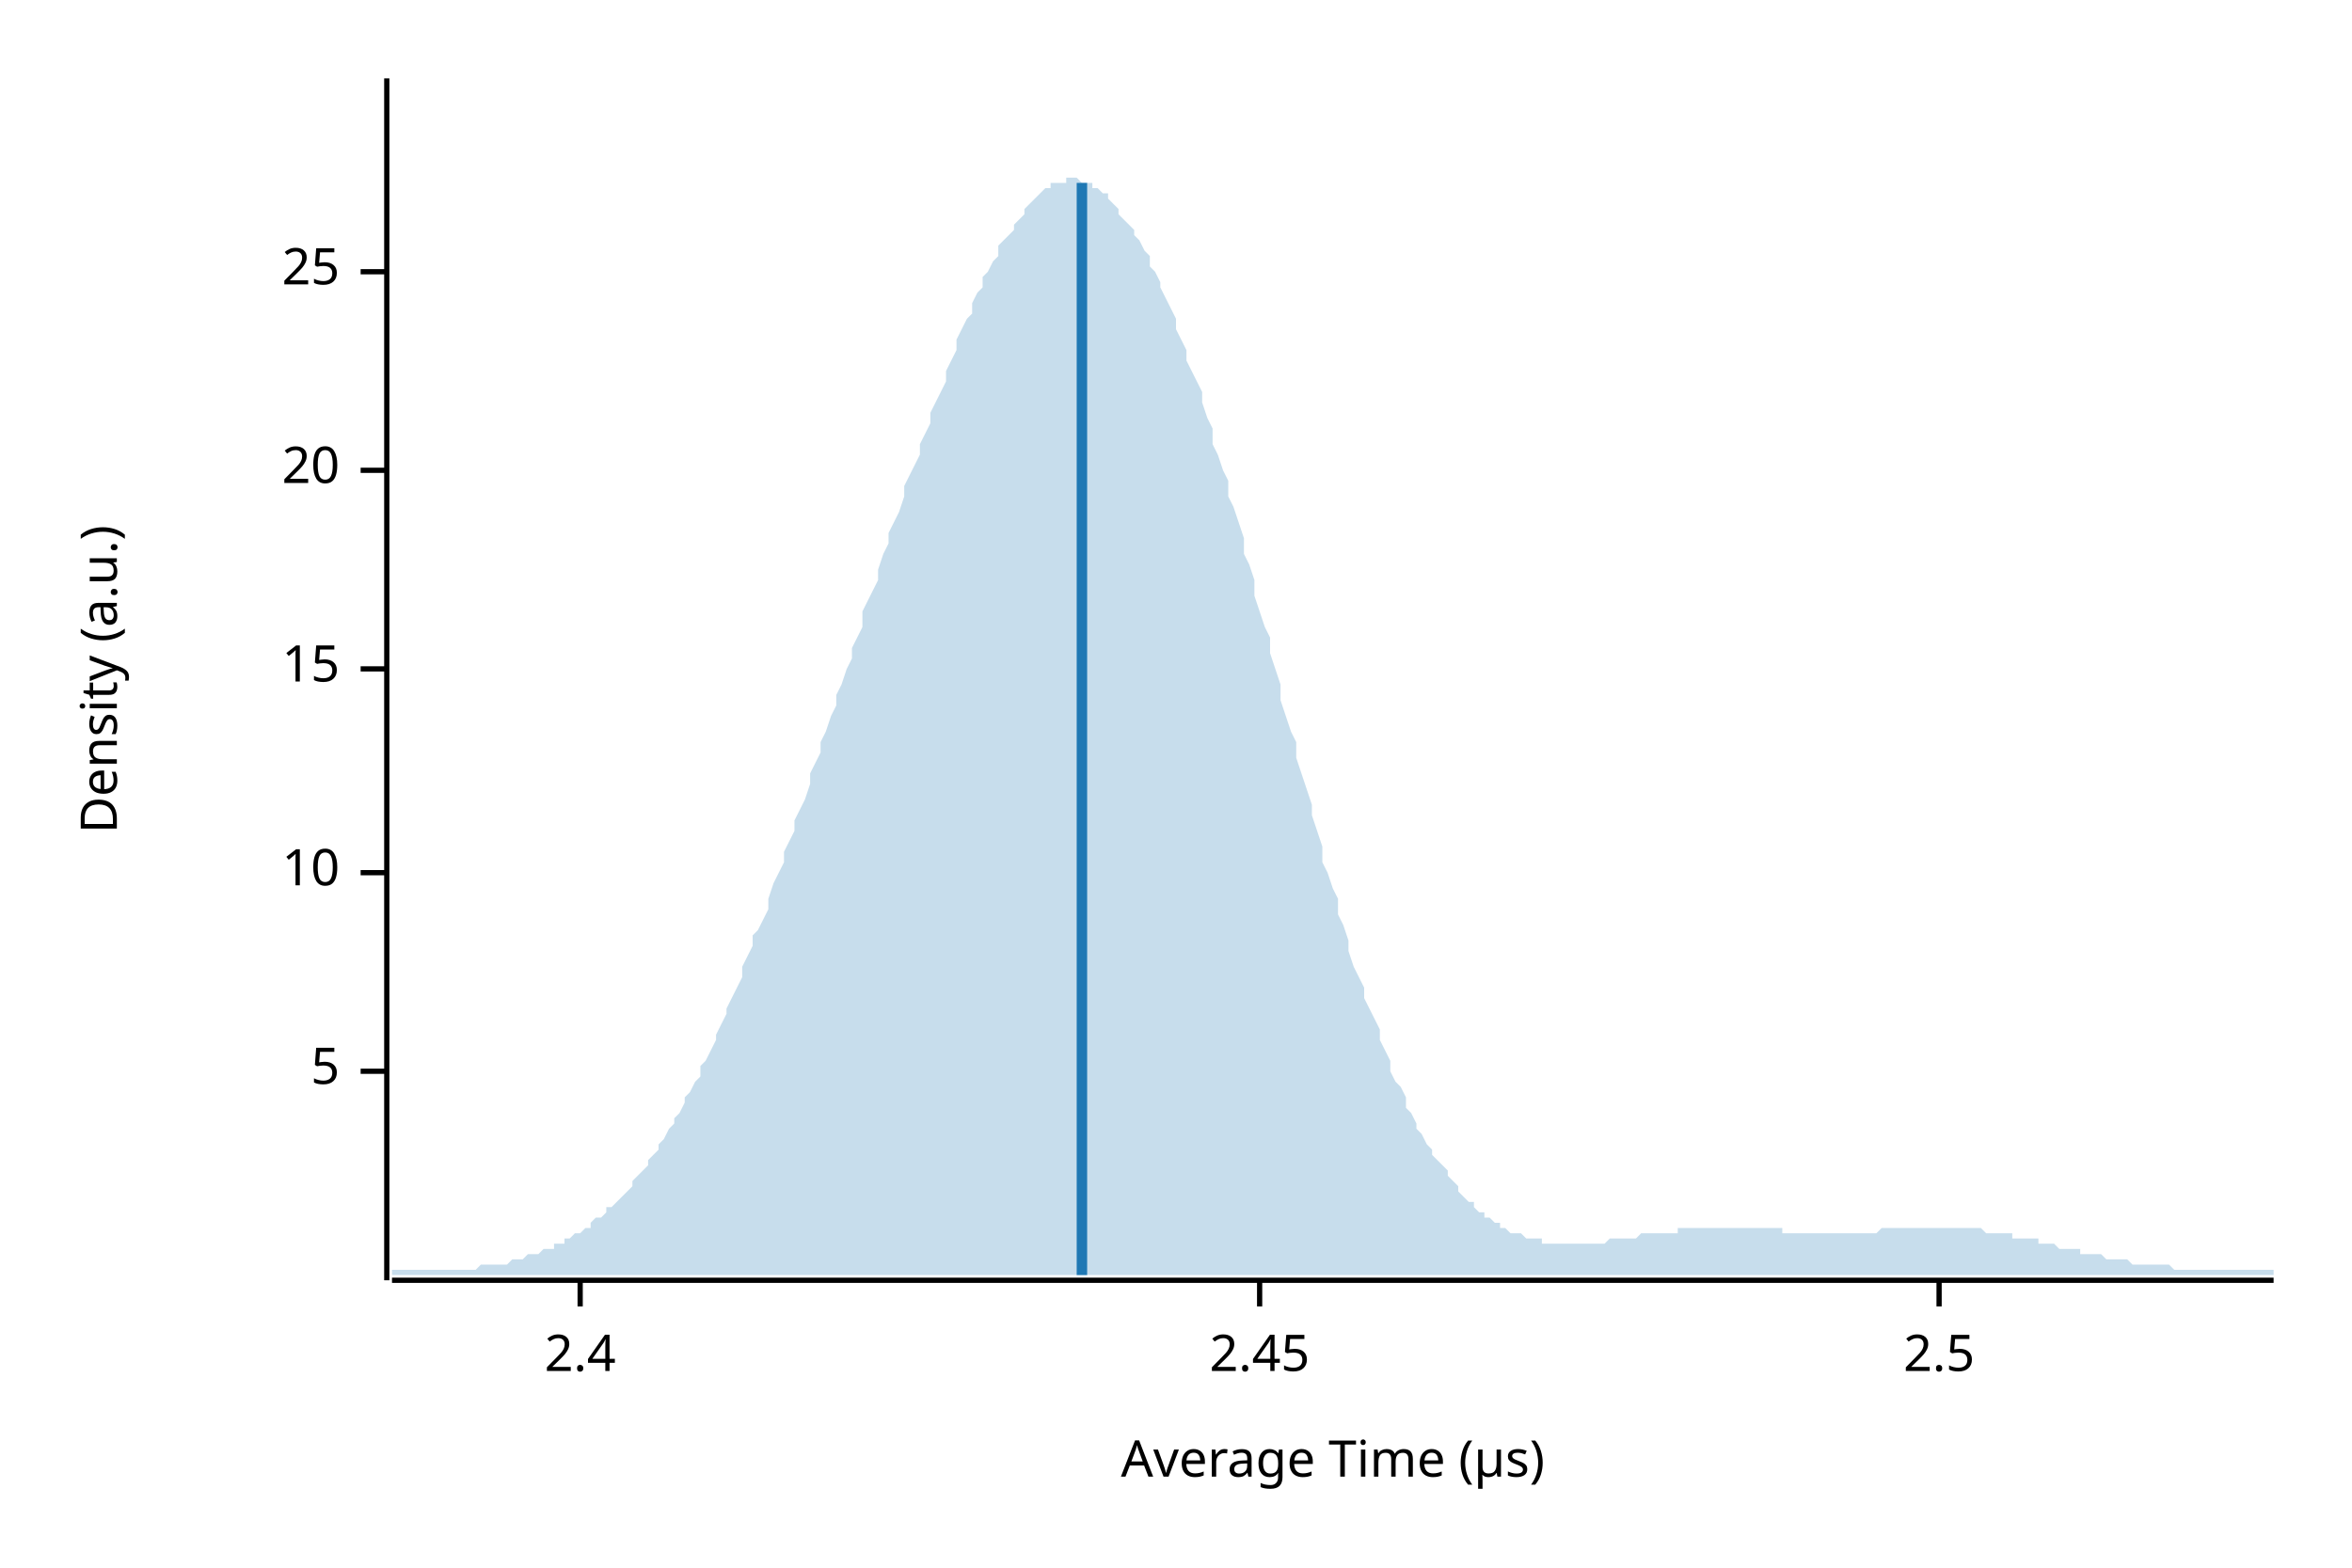
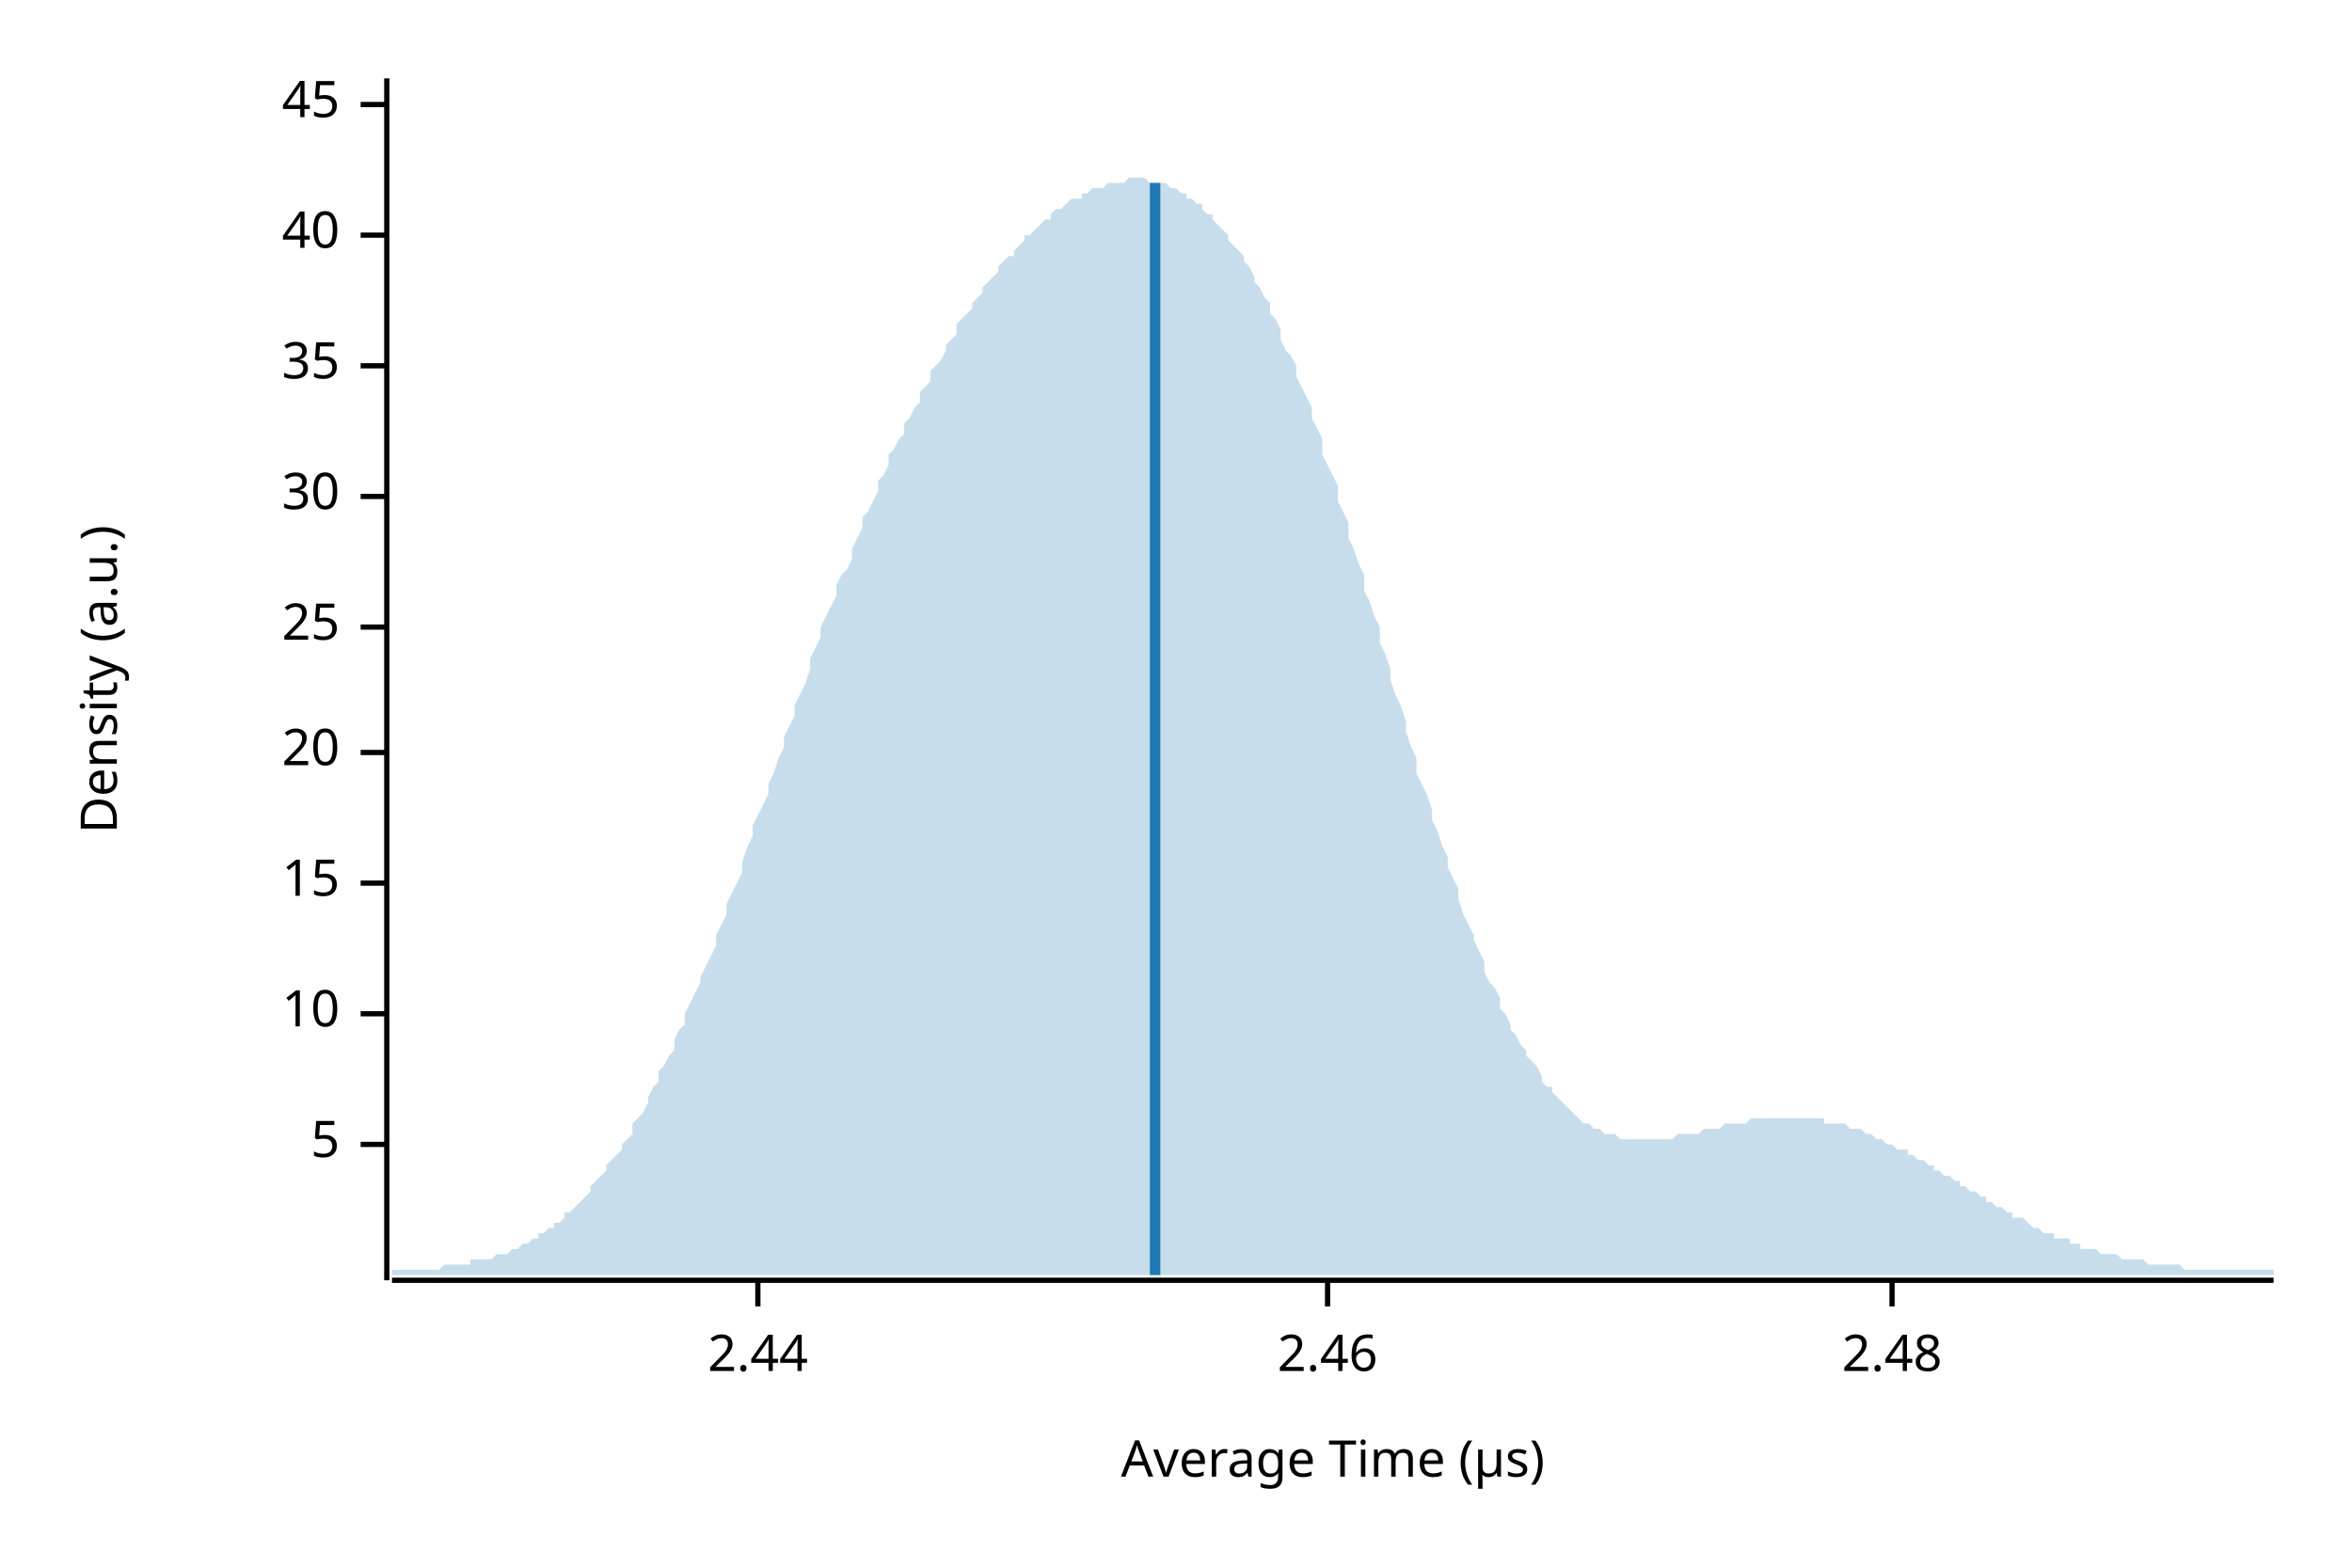
<svg xmlns="http://www.w3.org/2000/svg" width="450" height="300" viewBox="0 0 450 300">
  <text x="15" y="130" dy="0.76em" text-anchor="middle" font-family="sans-serif" font-size="9.677" opacity="1" fill="#000000" transform="rotate(270, 15, 130)">
Density (a.u.)
</text>
  <text x="255" y="285" dy="-0.5ex" text-anchor="middle" font-family="sans-serif" font-size="9.677" opacity="1" fill="#000000">
Average Time (µs)
</text>
  <polyline fill="none" opacity="1" stroke="#000000" stroke-width="1" points="74,15 74,245 " />
-   <text x="65" y="205" dy="0.5ex" text-anchor="end" font-family="sans-serif" font-size="9.677" opacity="1" fill="#000000">
+   <text x="65" y="219" dy="0.5ex" text-anchor="end" font-family="sans-serif" font-size="9.677" opacity="1" fill="#000000">
5
</text>
-   <polyline fill="none" opacity="1" stroke="#000000" stroke-width="1" points="69,205 74,205 " />
-   <text x="65" y="167" dy="0.5ex" text-anchor="end" font-family="sans-serif" font-size="9.677" opacity="1" fill="#000000">
+   <polyline fill="none" opacity="1" stroke="#000000" stroke-width="1" points="69,219 74,219 " />
+   <text x="65" y="194" dy="0.5ex" text-anchor="end" font-family="sans-serif" font-size="9.677" opacity="1" fill="#000000">
10
</text>
-   <polyline fill="none" opacity="1" stroke="#000000" stroke-width="1" points="69,167 74,167 " />
-   <text x="65" y="128" dy="0.5ex" text-anchor="end" font-family="sans-serif" font-size="9.677" opacity="1" fill="#000000">
+   <polyline fill="none" opacity="1" stroke="#000000" stroke-width="1" points="69,194 74,194 " />
+   <text x="65" y="169" dy="0.5ex" text-anchor="end" font-family="sans-serif" font-size="9.677" opacity="1" fill="#000000">
15
</text>
-   <polyline fill="none" opacity="1" stroke="#000000" stroke-width="1" points="69,128 74,128 " />
-   <text x="65" y="90" dy="0.5ex" text-anchor="end" font-family="sans-serif" font-size="9.677" opacity="1" fill="#000000">
+   <polyline fill="none" opacity="1" stroke="#000000" stroke-width="1" points="69,169 74,169 " />
+   <text x="65" y="144" dy="0.5ex" text-anchor="end" font-family="sans-serif" font-size="9.677" opacity="1" fill="#000000">
20
</text>
-   <polyline fill="none" opacity="1" stroke="#000000" stroke-width="1" points="69,90 74,90 " />
-   <text x="65" y="52" dy="0.5ex" text-anchor="end" font-family="sans-serif" font-size="9.677" opacity="1" fill="#000000">
+   <polyline fill="none" opacity="1" stroke="#000000" stroke-width="1" points="69,144 74,144 " />
+   <text x="65" y="120" dy="0.5ex" text-anchor="end" font-family="sans-serif" font-size="9.677" opacity="1" fill="#000000">
25
</text>
-   <polyline fill="none" opacity="1" stroke="#000000" stroke-width="1" points="69,52 74,52 " />
+   <polyline fill="none" opacity="1" stroke="#000000" stroke-width="1" points="69,120 74,120 " />
+   <text x="65" y="95" dy="0.5ex" text-anchor="end" font-family="sans-serif" font-size="9.677" opacity="1" fill="#000000">
+ 30
+ </text>
+   <polyline fill="none" opacity="1" stroke="#000000" stroke-width="1" points="69,95 74,95 " />
+   <text x="65" y="70" dy="0.5ex" text-anchor="end" font-family="sans-serif" font-size="9.677" opacity="1" fill="#000000">
+ 35
+ </text>
+   <polyline fill="none" opacity="1" stroke="#000000" stroke-width="1" points="69,70 74,70 " />
+   <text x="65" y="45" dy="0.5ex" text-anchor="end" font-family="sans-serif" font-size="9.677" opacity="1" fill="#000000">
+ 40
+ </text>
+   <polyline fill="none" opacity="1" stroke="#000000" stroke-width="1" points="69,45 74,45 " />
+   <text x="65" y="20" dy="0.5ex" text-anchor="end" font-family="sans-serif" font-size="9.677" opacity="1" fill="#000000">
+ 45
+ </text>
+   <polyline fill="none" opacity="1" stroke="#000000" stroke-width="1" points="69,20 74,20 " />
  <polyline fill="none" opacity="1" stroke="#000000" stroke-width="1" points="75,245 435,245 " />
-   <text x="111" y="255" dy="0.76em" text-anchor="middle" font-family="sans-serif" font-size="9.677" opacity="1" fill="#000000">
- 2.4
+   <text x="145" y="255" dy="0.76em" text-anchor="middle" font-family="sans-serif" font-size="9.677" opacity="1" fill="#000000">
+ 2.44
</text>
-   <polyline fill="none" opacity="1" stroke="#000000" stroke-width="1" points="111,245 111,250 " />
-   <text x="241" y="255" dy="0.76em" text-anchor="middle" font-family="sans-serif" font-size="9.677" opacity="1" fill="#000000">
- 2.45
+   <polyline fill="none" opacity="1" stroke="#000000" stroke-width="1" points="145,245 145,250 " />
+   <text x="254" y="255" dy="0.76em" text-anchor="middle" font-family="sans-serif" font-size="9.677" opacity="1" fill="#000000">
+ 2.46
</text>
-   <polyline fill="none" opacity="1" stroke="#000000" stroke-width="1" points="241,245 241,250 " />
-   <text x="371" y="255" dy="0.76em" text-anchor="middle" font-family="sans-serif" font-size="9.677" opacity="1" fill="#000000">
- 2.5
+   <polyline fill="none" opacity="1" stroke="#000000" stroke-width="1" points="254,245 254,250 " />
+   <text x="362" y="255" dy="0.76em" text-anchor="middle" font-family="sans-serif" font-size="9.677" opacity="1" fill="#000000">
+ 2.48
</text>
-   <polyline fill="none" opacity="1" stroke="#000000" stroke-width="1" points="371,245 371,250 " />
-   <polygon opacity="0.25" fill="#1F78B4" points="75,243 75,243 76,243 77,243 77,243 78,243 79,243 80,243 80,243 81,243 82,243 82,243 83,243 84,243 85,243 85,243 86,243 87,243 87,243 88,243 89,243 90,243 90,243 91,243 92,242 93,242 93,242 94,242 95,242 95,242 96,242 97,242 98,241 98,241 99,241 100,241 100,241 101,240 102,240 103,240 103,240 104,239 105,239 106,239 106,238 107,238 108,238 108,237 109,237 110,236 111,236 111,236 112,235 113,235 113,234 114,233 115,233 116,232 116,231 117,231 118,230 119,229 119,229 120,228 121,227 121,226 122,225 123,224 124,223 124,222 125,221 126,220 126,219 127,218 128,216 129,215 129,214 130,213 131,211 131,210 132,209 133,207 134,206 134,204 135,203 136,201 137,199 137,198 138,196 139,194 139,193 140,191 141,189 142,187 142,185 143,183 144,181 144,179 145,178 146,176 147,174 147,172 148,169 149,167 150,165 150,163 151,161 152,159 152,157 153,155 154,153 155,150 155,148 156,146 157,144 157,142 158,140 159,137 160,135 160,133 161,131 162,128 163,126 163,124 164,122 165,120 165,117 166,115 167,113 168,111 168,109 169,106 170,104 170,102 171,100 172,98 173,95 173,93 174,91 175,89 176,87 176,85 177,83 178,81 178,79 179,77 180,75 181,73 181,71 182,69 183,67 183,65 184,63 185,61 186,60 186,58 187,56 188,55 188,53 189,52 190,50 191,49 191,47 192,46 193,45 194,44 194,43 195,42 196,41 196,40 197,39 198,38 199,37 199,37 200,36 201,36 201,35 202,35 203,35 204,35 204,34 205,34 206,34 207,35 207,35 208,35 209,35 209,36 210,36 211,37 212,37 212,38 213,39 214,40 214,41 215,42 216,43 217,44 217,45 218,46 219,48 220,49 220,51 221,52 222,54 222,55 223,57 224,59 225,61 225,63 226,65 227,67 227,69 228,71 229,73 230,75 230,77 231,80 232,82 232,85 233,87 234,90 235,92 235,95 236,97 237,100 238,103 238,106 239,108 240,111 240,114 241,117 242,120 243,122 243,125 244,128 245,131 245,134 246,137 247,140 248,142 248,145 249,148 250,151 251,154 251,156 252,159 253,162 253,165 254,167 255,170 256,172 256,175 257,177 258,180 258,182 259,185 260,187 261,189 261,191 262,193 263,195 264,197 264,199 265,201 266,203 266,205 267,207 268,208 269,210 269,212 270,213 271,215 271,216 272,217 273,219 274,220 274,221 275,222 276,223 277,224 277,225 278,226 279,227 279,228 280,229 281,230 282,230 282,231 283,232 284,232 284,233 285,233 286,234 287,234 287,235 288,235 289,236 289,236 290,236 291,236 292,237 292,237 293,237 294,237 295,237 295,238 296,238 297,238 297,238 298,238 299,238 300,238 300,238 301,238 302,238 302,238 303,238 304,238 305,238 305,238 306,238 307,238 308,237 308,237 309,237 310,237 310,237 311,237 312,237 313,237 313,237 314,236 315,236 315,236 316,236 317,236 318,236 318,236 319,236 320,236 321,236 321,235 322,235 323,235 323,235 324,235 325,235 326,235 326,235 327,235 328,235 328,235 329,235 330,235 331,235 331,235 332,235 333,235 333,235 334,235 335,235 336,235 336,235 337,235 338,235 339,235 339,235 340,235 341,235 341,236 342,236 343,236 344,236 344,236 345,236 346,236 346,236 347,236 348,236 349,236 349,236 350,236 351,236 352,236 352,236 353,236 354,236 354,236 355,236 356,236 357,236 357,236 358,236 359,236 359,236 360,235 361,235 362,235 362,235 363,235 364,235 365,235 365,235 366,235 367,235 367,235 368,235 369,235 370,235 370,235 371,235 372,235 372,235 373,235 374,235 375,235 375,235 376,235 377,235 378,235 378,235 379,235 380,236 380,236 381,236 382,236 383,236 383,236 384,236 385,236 385,237 386,237 387,237 388,237 388,237 389,237 390,237 390,238 391,238 392,238 393,238 393,238 394,239 395,239 396,239 396,239 397,239 398,239 398,240 399,240 400,240 401,240 401,240 402,240 403,241 403,241 404,241 405,241 406,241 406,241 407,241 408,242 409,242 409,242 410,242 411,242 411,242 412,242 413,242 414,242 414,242 415,242 416,243 416,243 417,243 418,243 419,243 419,243 420,243 421,243 422,243 422,243 423,243 424,243 424,243 425,243 426,243 427,243 427,243 428,243 429,243 429,243 430,243 431,243 432,243 432,243 433,243 434,243 435,243 435,244 75,244 " />
-   <polyline fill="none" opacity="1" stroke="#1F78B4" stroke-width="2" points="207,244 207,35 " />
+   <polyline fill="none" opacity="1" stroke="#000000" stroke-width="1" points="362,245 362,250 " />
+   <polygon opacity="0.25" fill="#1F78B4" points="75,243 75,243 76,243 77,243 77,243 78,243 79,243 80,243 80,243 81,243 82,243 82,243 83,243 84,243 85,242 85,242 86,242 87,242 87,242 88,242 89,242 90,242 90,241 91,241 92,241 93,241 93,241 94,241 95,240 95,240 96,240 97,240 98,239 98,239 99,239 100,238 100,238 101,238 102,237 103,237 103,236 104,236 105,235 106,235 106,234 107,234 108,233 108,232 109,232 110,231 111,230 111,230 112,229 113,228 113,227 114,226 115,225 116,224 116,223 117,222 118,221 119,220 119,219 120,218 121,217 121,215 122,214 123,213 124,211 124,210 125,208 126,207 126,205 127,204 128,202 129,201 129,199 130,197 131,196 131,194 132,192 133,190 134,188 134,187 135,185 136,183 137,181 137,179 138,177 139,175 139,173 140,171 141,169 142,167 142,165 143,162 144,160 144,158 145,156 146,154 147,152 147,150 148,148 149,145 150,143 150,141 151,139 152,137 152,135 153,133 154,131 155,128 155,126 156,124 157,122 157,120 158,118 159,116 160,114 160,112 161,110 162,109 163,107 163,105 164,103 165,101 165,99 166,98 167,96 168,94 168,92 169,91 170,89 170,87 171,86 172,84 173,83 173,81 174,80 175,78 176,77 176,75 177,74 178,73 178,71 179,70 180,69 181,67 181,66 182,65 183,64 183,62 184,61 185,60 186,59 186,58 187,57 188,56 188,55 189,54 190,53 191,52 191,51 192,50 193,49 194,49 194,48 195,47 196,46 196,45 197,45 198,44 199,43 199,43 200,42 201,42 201,41 202,40 203,40 204,39 204,39 205,38 206,38 207,38 207,37 208,37 209,36 209,36 210,36 211,36 212,35 212,35 213,35 214,35 214,35 215,35 216,34 217,34 217,34 218,34 219,34 220,35 220,35 221,35 222,35 222,35 223,35 224,36 225,36 225,36 226,37 227,37 227,38 228,38 229,39 230,39 230,40 231,41 232,41 232,42 233,43 234,44 235,45 235,46 236,47 237,48 238,49 238,50 239,51 240,53 240,54 241,55 242,57 243,58 243,60 244,61 245,63 245,65 246,67 247,68 248,70 248,72 249,74 250,76 251,78 251,80 252,82 253,84 253,87 254,89 255,91 256,93 256,96 257,98 258,100 258,103 259,105 260,108 261,110 261,113 262,115 263,118 264,120 264,123 265,125 266,128 266,130 267,133 268,135 269,138 269,140 270,143 271,145 271,148 272,150 273,152 274,155 274,157 275,159 276,162 277,164 277,166 278,168 279,170 279,172 280,175 281,177 282,179 282,180 283,182 284,184 284,186 285,188 286,189 287,191 287,193 288,194 289,196 289,197 290,198 291,200 292,201 292,202 293,203 294,204 295,206 295,207 296,208 297,208 297,209 298,210 299,211 300,212 300,212 301,213 302,214 302,214 303,215 304,215 305,216 305,216 306,216 307,217 308,217 308,217 309,217 310,218 310,218 311,218 312,218 313,218 313,218 314,218 315,218 315,218 316,218 317,218 318,218 318,218 319,218 320,218 321,217 321,217 322,217 323,217 323,217 324,217 325,217 326,216 326,216 327,216 328,216 328,216 329,216 330,215 331,215 331,215 332,215 333,215 333,215 334,215 335,214 336,214 336,214 337,214 338,214 339,214 339,214 340,214 341,214 341,214 342,214 343,214 344,214 344,214 345,214 346,214 346,214 347,214 348,214 349,214 349,215 350,215 351,215 352,215 352,215 353,215 354,216 354,216 355,216 356,216 357,217 357,217 358,217 359,218 359,218 360,218 361,219 362,219 362,219 363,220 364,220 365,220 365,221 366,221 367,222 367,222 368,222 369,223 370,223 370,224 371,224 372,225 372,225 373,225 374,226 375,226 375,227 376,227 377,228 378,228 378,228 379,229 380,229 380,230 381,230 382,231 383,231 383,231 384,232 385,232 385,233 386,233 387,233 388,234 388,234 389,235 390,235 390,235 391,236 392,236 393,236 393,237 394,237 395,237 396,237 396,238 397,238 398,238 398,239 399,239 400,239 401,239 401,239 402,240 403,240 403,240 404,240 405,240 406,241 406,241 407,241 408,241 409,241 409,241 410,241 411,242 411,242 412,242 413,242 414,242 414,242 415,242 416,242 416,242 417,242 418,243 419,243 419,243 420,243 421,243 422,243 422,243 423,243 424,243 424,243 425,243 426,243 427,243 427,243 428,243 429,243 429,243 430,243 431,243 432,243 432,243 433,243 434,243 435,243 435,244 75,244 " />
+   <polyline fill="none" opacity="1" stroke="#1F78B4" stroke-width="2" points="221,244 221,35 " />
</svg>
